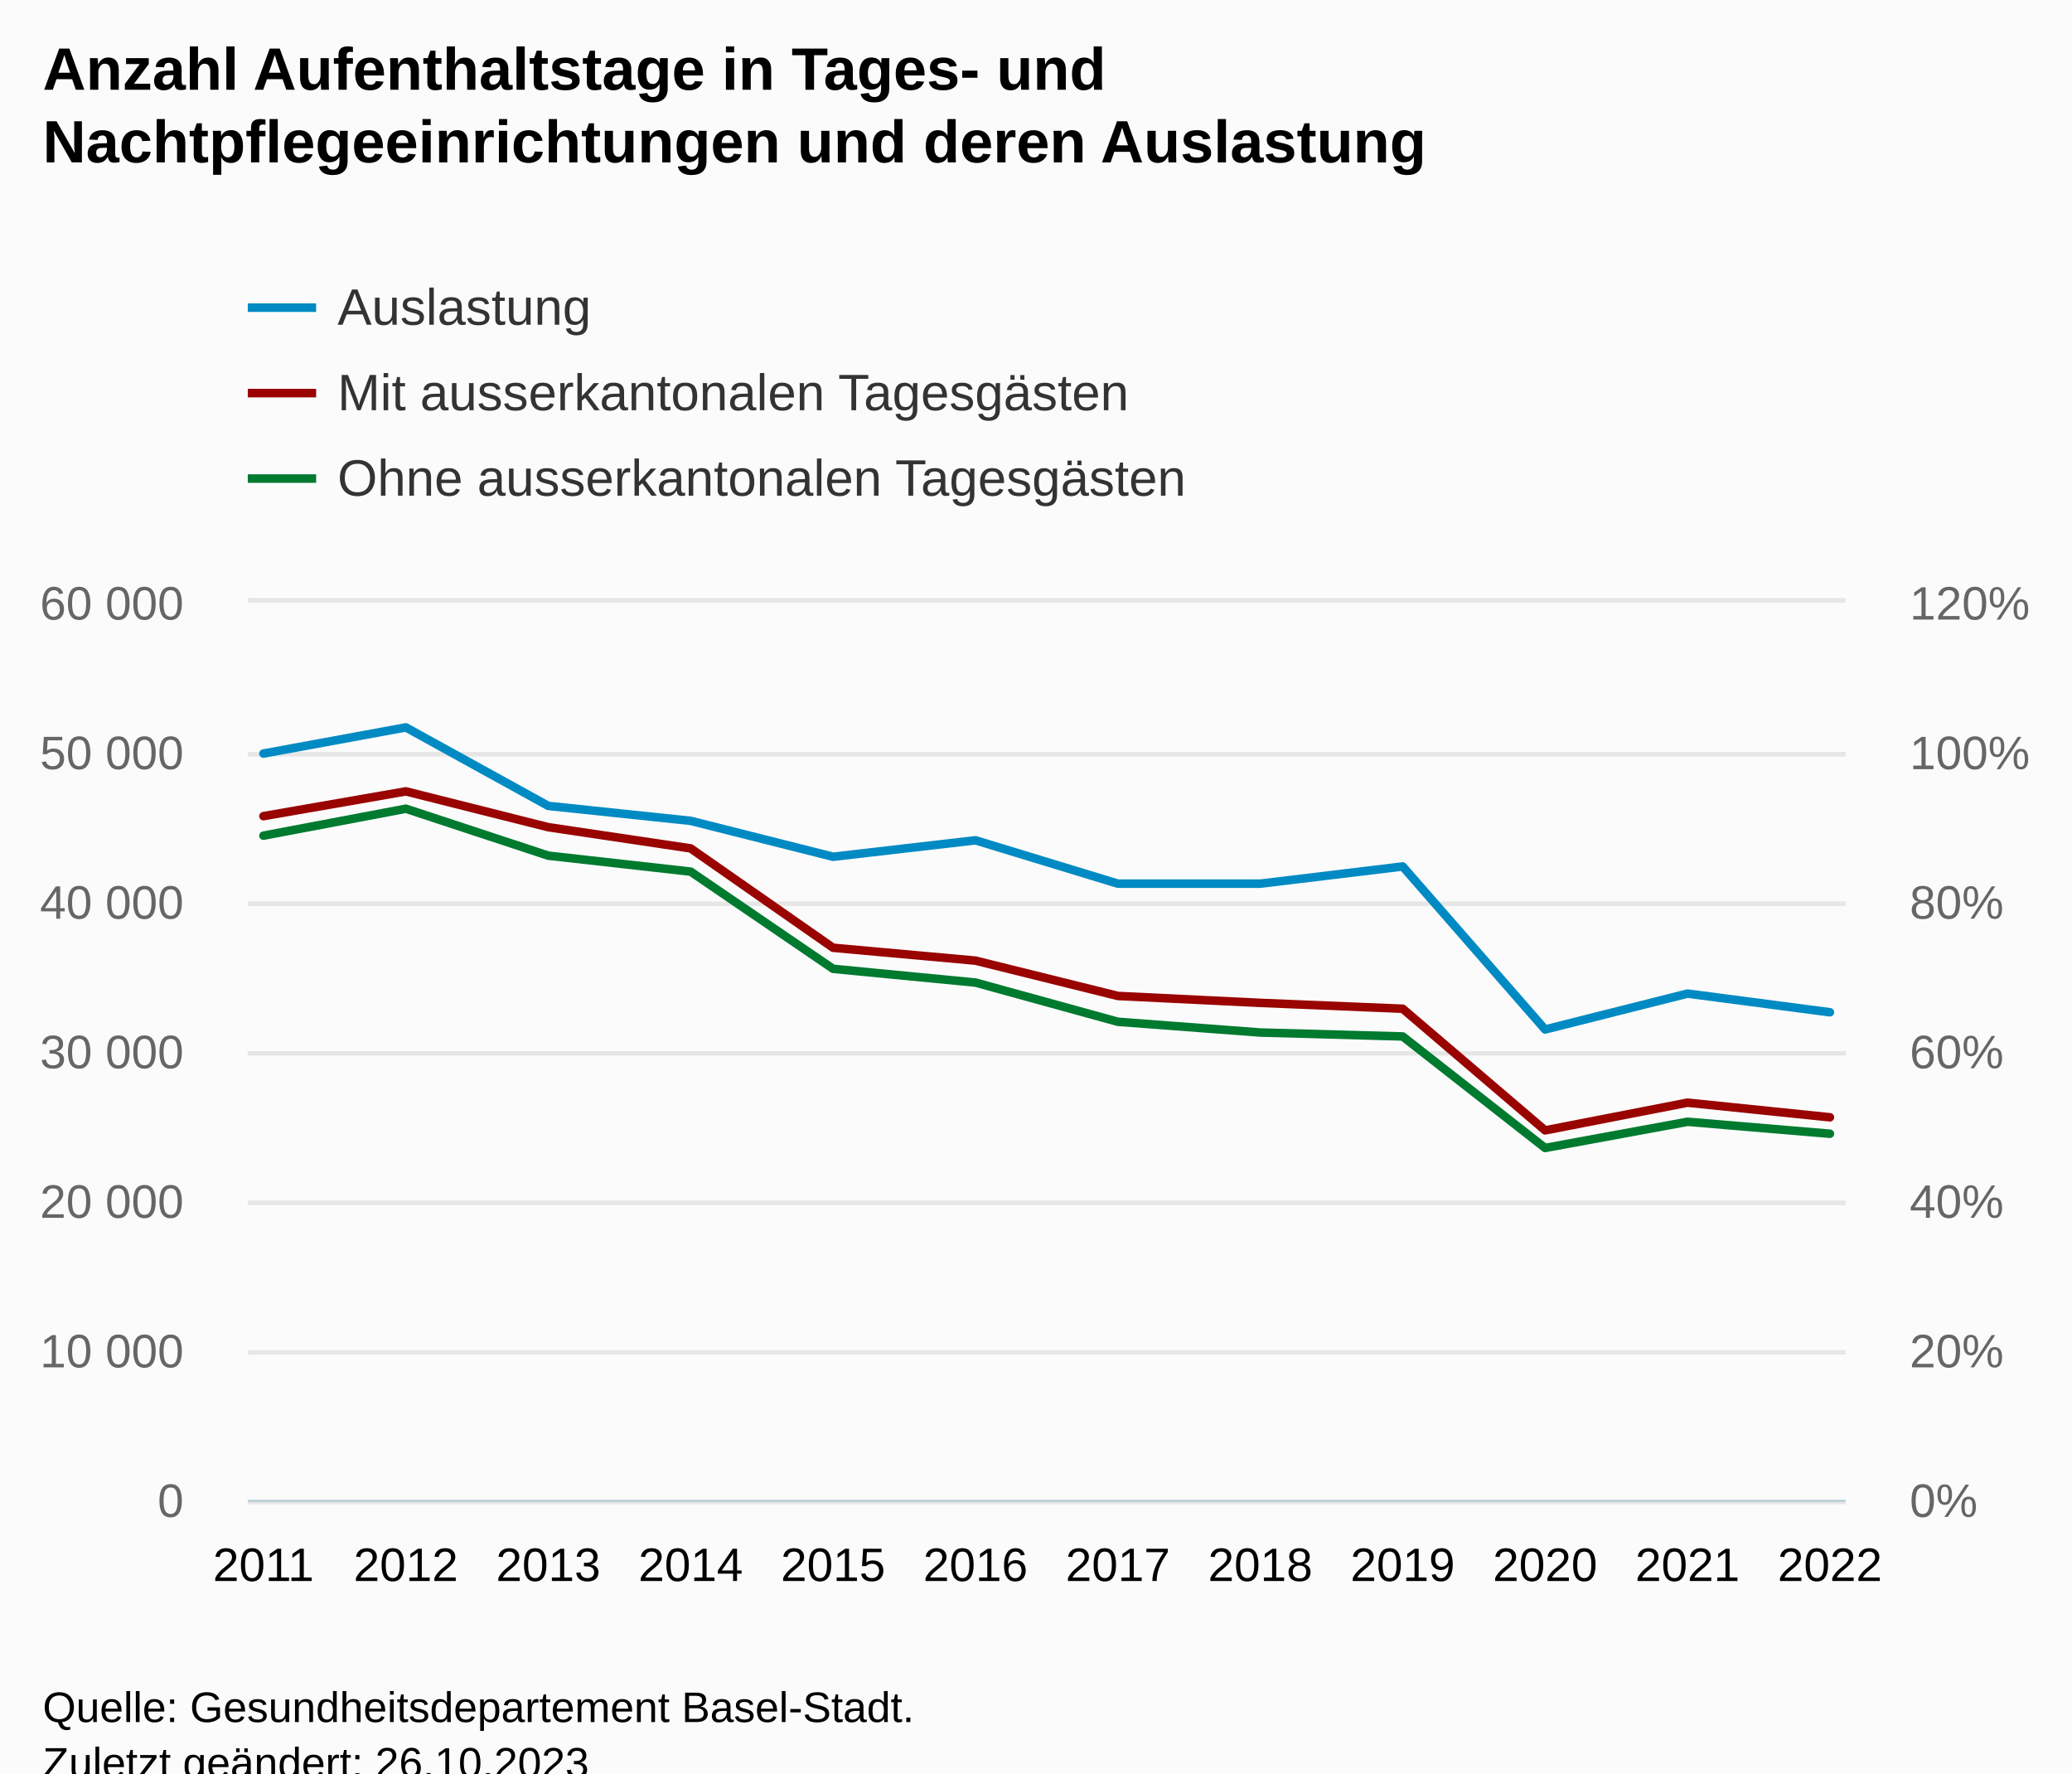
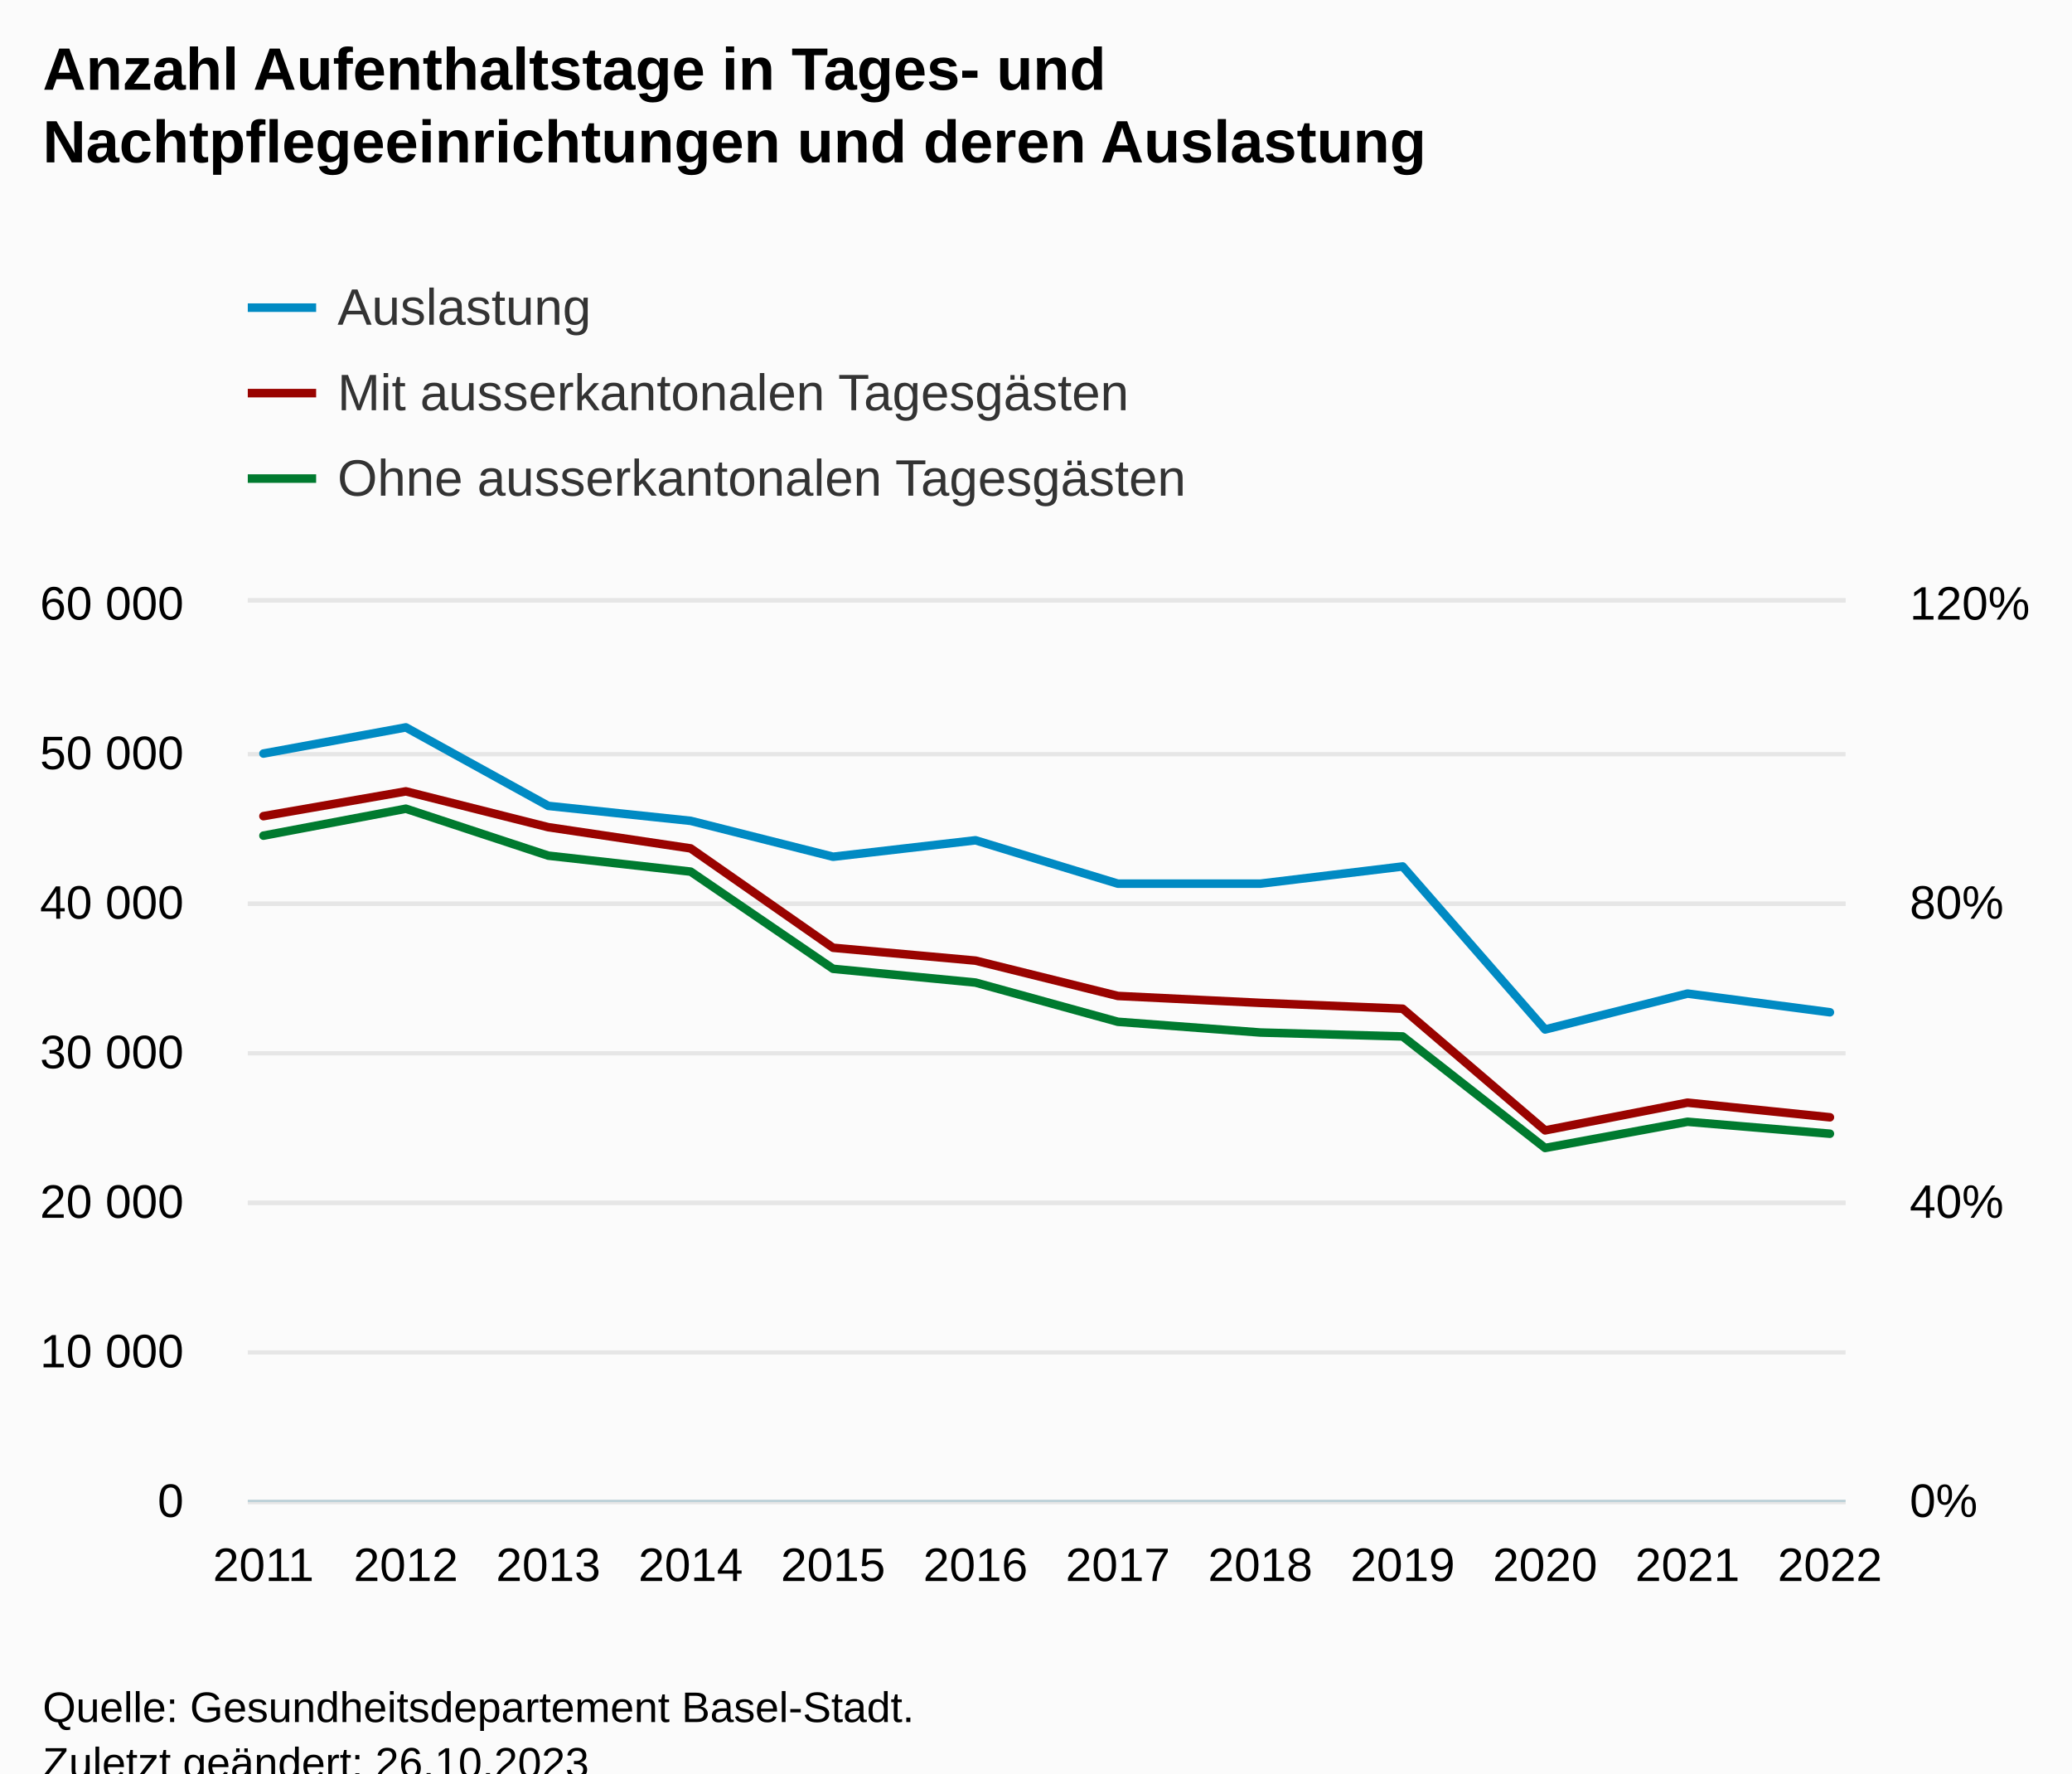
<svg xmlns="http://www.w3.org/2000/svg" version="1.1" class="highcharts-root" style="font-family:Arial;font-size:12px;" viewBox="0 0 485 415">
  <defs>
-     <clipPath id="highcharts-bdslshw-45-">
+     <clipPath id="highcharts-bunx17u-45-">
      <rect x="0" y="0" width="374" height="210" fill="none" />
    </clipPath>
-     <clipPath id="highcharts-bdslshw-58-">
+     <clipPath id="highcharts-bunx17u-58-">
      <rect x="0" y="0" width="374" height="210" fill="none" />
    </clipPath>
-     <clipPath id="highcharts-bdslshw-71-">
+     <clipPath id="highcharts-bunx17u-71-">
      <rect x="0" y="0" width="374" height="210" fill="none" />
    </clipPath>
-     <clipPath id="highcharts-bdslshw-84-">
+     <clipPath id="highcharts-bunx17u-84-">
      <rect x="58" y="141" width="374" height="210" fill="none" />
    </clipPath>
  </defs>
  <rect fill="#fbfbfb" class="highcharts-background" x="0" y="0" width="485" height="428" rx="0" ry="0" />
  <rect fill="none" class="highcharts-plot-background" x="58" y="141" width="374" height="210" />
  <g class="highcharts-pane-group" data-z-index="0" />
  <g class="highcharts-grid highcharts-xaxis-grid" data-z-index="1">
    <path fill="none" data-z-index="1" class="highcharts-grid-line" d="M 61.5 141 L 61.5 351" opacity="1" />
    <path fill="none" data-z-index="1" class="highcharts-grid-line" d="M 94.5 141 L 94.5 351" opacity="1" />
    <path fill="none" data-z-index="1" class="highcharts-grid-line" d="M 127.5 141 L 127.5 351" opacity="1" />
    <path fill="none" data-z-index="1" class="highcharts-grid-line" d="M 161.5 141 L 161.5 351" opacity="1" />
    <path fill="none" data-z-index="1" class="highcharts-grid-line" d="M 194.5 141 L 194.5 351" opacity="1" />
    <path fill="none" data-z-index="1" class="highcharts-grid-line" d="M 227.5 141 L 227.5 351" opacity="1" />
    <path fill="none" data-z-index="1" class="highcharts-grid-line" d="M 261.5 141 L 261.5 351" opacity="1" />
    <path fill="none" data-z-index="1" class="highcharts-grid-line" d="M 294.5 141 L 294.5 351" opacity="1" />
    <path fill="none" data-z-index="1" class="highcharts-grid-line" d="M 327.5 141 L 327.5 351" opacity="1" />
    <path fill="none" data-z-index="1" class="highcharts-grid-line" d="M 361.5 141 L 361.5 351" opacity="1" />
    <path fill="none" data-z-index="1" class="highcharts-grid-line" d="M 394.5 141 L 394.5 351" opacity="1" />
    <path fill="none" data-z-index="1" class="highcharts-grid-line" d="M 427.5 141 L 427.5 351" opacity="1" />
  </g>
  <g class="highcharts-grid highcharts-yaxis-grid" data-z-index="1">
    <path fill="none" stroke="#e6e6e6" stroke-width="1" data-z-index="1" class="highcharts-grid-line" d="M 58 351.5 L 432 351.5" opacity="1" />
-     <path fill="none" stroke="#e6e6e6" stroke-width="1" data-z-index="1" class="highcharts-grid-line" d="M 58 316.5 L 432 316.5" opacity="1" />
    <path fill="none" stroke="#e6e6e6" stroke-width="1" data-z-index="1" class="highcharts-grid-line" d="M 58 281.5 L 432 281.5" opacity="1" />
-     <path fill="none" stroke="#e6e6e6" stroke-width="1" data-z-index="1" class="highcharts-grid-line" d="M 58 246.5 L 432 246.5" opacity="1" />
    <path fill="none" stroke="#e6e6e6" stroke-width="1" data-z-index="1" class="highcharts-grid-line" d="M 58 211.5 L 432 211.5" opacity="1" />
-     <path fill="none" stroke="#e6e6e6" stroke-width="1" data-z-index="1" class="highcharts-grid-line" d="M 58 176.5 L 432 176.5" opacity="1" />
    <path fill="none" stroke="#e6e6e6" stroke-width="1" data-z-index="1" class="highcharts-grid-line" d="M 58 140.5 L 432 140.5" opacity="1" />
  </g>
  <g class="highcharts-grid highcharts-yaxis-grid" data-z-index="1">
    <path fill="none" stroke="#e6e6e6" stroke-width="1" data-z-index="1" class="highcharts-grid-line" d="M 58 351.5 L 432 351.5" opacity="1" />
    <path fill="none" stroke="#e6e6e6" stroke-width="1" data-z-index="1" class="highcharts-grid-line" d="M 58 316.5 L 432 316.5" opacity="1" />
    <path fill="none" stroke="#e6e6e6" stroke-width="1" data-z-index="1" class="highcharts-grid-line" d="M 58 281.5 L 432 281.5" opacity="1" />
    <path fill="none" stroke="#e6e6e6" stroke-width="1" data-z-index="1" class="highcharts-grid-line" d="M 58 246.5 L 432 246.5" opacity="1" />
    <path fill="none" stroke="#e6e6e6" stroke-width="1" data-z-index="1" class="highcharts-grid-line" d="M 58 211.5 L 432 211.5" opacity="1" />
    <path fill="none" stroke="#e6e6e6" stroke-width="1" data-z-index="1" class="highcharts-grid-line" d="M 58 176.5 L 432 176.5" opacity="1" />
    <path fill="none" stroke="#e6e6e6" stroke-width="1" data-z-index="1" class="highcharts-grid-line" d="M 58 140.5 L 432 140.5" opacity="1" />
  </g>
  <rect fill="none" class="highcharts-plot-border" data-z-index="1" x="58" y="141" width="374" height="210" />
  <g class="highcharts-axis highcharts-xaxis" data-z-index="2">
    <path fill="none" class="highcharts-axis-line" stroke="#B9CFD7" stroke-width="0.5" data-z-index="7" d="M 58 351.25 L 432 351.25" />
  </g>
  <g class="highcharts-axis highcharts-yaxis" data-z-index="2">
    <path fill="none" class="highcharts-axis-line" data-z-index="7" d="M 432 141 L 432 351" />
  </g>
  <g class="highcharts-axis highcharts-yaxis" data-z-index="2">
    <path fill="none" class="highcharts-axis-line" data-z-index="7" d="M 58 141 L 58 351" />
  </g>
  <g class="highcharts-series-group" data-z-index="3">
-     <g class="highcharts-series highcharts-series-0 highcharts-line-series" data-z-index="0.1" opacity="1" transform="translate(58,141) scale(1 1)" clip-path="url(#highcharts-bdslshw-58-)">
+     <g class="highcharts-series highcharts-series-0 highcharts-line-series" data-z-index="0.1" opacity="1" transform="translate(58,141) scale(1 1)" clip-path="url(#highcharts-bunx17u-58-)">
      <path fill="none" d="M 3.667 35.35 L 37 29.225 L 70.333 47.6 L 103.667 51.1 L 137 59.5 L 170.333 55.65 L 203.667 65.8 L 237 65.8 L 270.333 61.775 L 303.667 99.925 L 337 91.525 L 370.333 95.9" class="highcharts-graph" data-z-index="1" stroke="#008AC3" stroke-width="2" stroke-linejoin="round" stroke-linecap="round" />
    </g>
    <g class="highcharts-markers highcharts-series-0 highcharts-line-series" data-z-index="0.1" opacity="1" transform="translate(58,141) scale(1 1)" clip-path="none" />
-     <g class="highcharts-series highcharts-series-1 highcharts-line-series" data-z-index="0.1" opacity="1" transform="translate(58,141) scale(1 1)" clip-path="url(#highcharts-bdslshw-71-)">
+     <g class="highcharts-series highcharts-series-1 highcharts-line-series" data-z-index="0.1" opacity="1" transform="translate(58,141) scale(1 1)" clip-path="url(#highcharts-bunx17u-71-)">
      <path fill="none" d="M 3.667 49.998 L 37 44.198 L 70.333 52.584 L 103.667 57.547 L 137 80.801 L 170.333 83.811 L 203.667 92.078 L 237 93.698 L 270.333 95.07 L 303.667 123.536 L 337 117.05 L 370.333 120.474" class="highcharts-graph" data-z-index="1" stroke="#990300" stroke-width="2" stroke-linejoin="round" stroke-linecap="round" />
    </g>
    <g class="highcharts-markers highcharts-series-1 highcharts-line-series" data-z-index="0.1" opacity="1" transform="translate(58,141) scale(1 1)" clip-path="none" />
-     <g class="highcharts-series highcharts-series-2 highcharts-line-series" data-z-index="0.1" opacity="1" transform="translate(58,141) scale(1 1)" clip-path="url(#highcharts-bdslshw-71-)">
+     <g class="highcharts-series highcharts-series-2 highcharts-line-series" data-z-index="0.1" opacity="1" transform="translate(58,141) scale(1 1)" clip-path="url(#highcharts-bunx17u-71-)">
      <path fill="none" d="M 3.667 54.565 L 37 48.258 L 70.333 59.244 L 103.667 62.982 L 137 85.729 L 170.333 88.945 L 203.667 98.123 L 237 100.635 L 270.333 101.556 L 303.667 127.652 L 337 121.523 L 370.333 124.32" class="highcharts-graph" data-z-index="1" stroke="#007a2f" stroke-width="2" stroke-linejoin="round" stroke-linecap="round" />
    </g>
    <g class="highcharts-markers highcharts-series-2 highcharts-line-series" data-z-index="0.1" opacity="1" transform="translate(58,141) scale(1 1)" clip-path="none" />
  </g>
  <text x="10" text-anchor="start" class="highcharts-title" data-z-index="4" style="color:#000000;font-size:14px;font-weight:bold;fill:#000000;" y="21">
    <tspan>Anzahl Aufenthaltstage in Tages- und</tspan>
    <tspan dy="17" x="10">Nachtpflegeeinrichtungen und deren Auslastung</tspan>
  </text>
  <text x="10" text-anchor="start" class="highcharts-subtitle" data-z-index="4" style="color:#000000;font-size:12px;font-weight:normal;fill:#000000;" y="57" />
  <text x="10" text-anchor="start" class="highcharts-caption" data-z-index="4" style="color:#666666;fill:#666666;" y="385" />
  <g class="highcharts-legend" data-z-index="7" transform="translate(50,58)">
    <rect fill="none" class="highcharts-legend-box" rx="0" ry="0" x="0" y="0" width="246" height="71" visibility="visible" />
    <g data-z-index="1">
      <g>
        <g class="highcharts-legend-item highcharts-line-series highcharts-color-undefined highcharts-series-0" data-z-index="1" transform="translate(8,3)">
          <path fill="none" d="M 0 11 L 16 11" class="highcharts-graph" stroke="#008AC3" stroke-width="2" />
          <text x="21" style="color:#333333;cursor:pointer;font-size:12px;font-weight:normal;fill:#333333;" text-anchor="start" data-z-index="2" y="15">
            <tspan>Auslastung</tspan>
          </text>
        </g>
        <g class="highcharts-legend-item highcharts-line-series highcharts-color-undefined highcharts-series-1" data-z-index="1" transform="translate(8,23)">
          <path fill="none" d="M 0 11 L 16 11" class="highcharts-graph" stroke="#990300" stroke-width="2" />
          <text x="21" y="15" style="color:#333333;cursor:pointer;font-size:12px;font-weight:normal;fill:#333333;" text-anchor="start" data-z-index="2">
            <tspan>Mit ausserkantonalen Tagesgästen</tspan>
          </text>
        </g>
        <g class="highcharts-legend-item highcharts-line-series highcharts-color-undefined highcharts-series-2" data-z-index="1" transform="translate(8,43)">
          <path fill="none" d="M 0 11 L 16 11" class="highcharts-graph" stroke="#007a2f" stroke-width="2" />
          <text x="21" y="15" style="color:#333333;cursor:pointer;font-size:12px;font-weight:normal;fill:#333333;" text-anchor="start" data-z-index="2">
            <tspan>Ohne ausserkantonalen Tagesgästen</tspan>
          </text>
        </g>
      </g>
    </g>
  </g>
  <g class="highcharts-axis-labels highcharts-xaxis-labels" data-z-index="7">
    <text x="61.667" style="color:#000000;cursor:default;font-size:11px;fill:#000000;" text-anchor="middle" transform="translate(0,0)" y="370" opacity="1">2011</text>
    <text x="95" style="color:#000000;cursor:default;font-size:11px;fill:#000000;" text-anchor="middle" transform="translate(0,0)" y="370" opacity="1">2012</text>
    <text x="128.333" style="color:#000000;cursor:default;font-size:11px;fill:#000000;" text-anchor="middle" transform="translate(0,0)" y="370" opacity="1">2013</text>
    <text x="161.667" style="color:#000000;cursor:default;font-size:11px;fill:#000000;" text-anchor="middle" transform="translate(0,0)" y="370" opacity="1">2014</text>
    <text x="195" style="color:#000000;cursor:default;font-size:11px;fill:#000000;" text-anchor="middle" transform="translate(0,0)" y="370" opacity="1">2015</text>
    <text x="228.333" style="color:#000000;cursor:default;font-size:11px;fill:#000000;" text-anchor="middle" transform="translate(0,0)" y="370" opacity="1">2016</text>
    <text x="261.667" style="color:#000000;cursor:default;font-size:11px;fill:#000000;" text-anchor="middle" transform="translate(0,0)" y="370" opacity="1">2017</text>
    <text x="295" style="color:#000000;cursor:default;font-size:11px;fill:#000000;" text-anchor="middle" transform="translate(0,0)" y="370" opacity="1">2018</text>
    <text x="328.333" style="color:#000000;cursor:default;font-size:11px;fill:#000000;" text-anchor="middle" transform="translate(0,0)" y="370" opacity="1">2019</text>
    <text x="361.667" style="color:#000000;cursor:default;font-size:11px;fill:#000000;" text-anchor="middle" transform="translate(0,0)" y="370" opacity="1">2020</text>
    <text x="395" style="color:#000000;cursor:default;font-size:11px;fill:#000000;" text-anchor="middle" transform="translate(0,0)" y="370" opacity="1">2021</text>
    <text x="428.333" style="color:#000000;cursor:default;font-size:11px;fill:#000000;" text-anchor="middle" transform="translate(0,0)" y="370" opacity="1">2022</text>
  </g>
  <g class="highcharts-axis-labels highcharts-yaxis-labels" data-z-index="7">
-     <text x="447" style="color:#666666;cursor:default;font-size:11px;fill:#666666;" text-anchor="start" transform="translate(0,0)" y="355" opacity="1">0%</text>
-     <text x="447" style="color:#666666;cursor:default;font-size:11px;fill:#666666;" text-anchor="start" transform="translate(0,0)" y="320" opacity="1">20%</text>
-     <text x="447" style="color:#666666;cursor:default;font-size:11px;fill:#666666;" text-anchor="start" transform="translate(0,0)" y="285" opacity="1">40%</text>
-     <text x="447" style="color:#666666;cursor:default;font-size:11px;fill:#666666;" text-anchor="start" transform="translate(0,0)" y="250" opacity="1">60%</text>
-     <text x="447" style="color:#666666;cursor:default;font-size:11px;fill:#666666;" text-anchor="start" transform="translate(0,0)" y="215" opacity="1">80%</text>
-     <text x="447" style="color:#666666;cursor:default;font-size:11px;fill:#666666;" text-anchor="start" transform="translate(0,0)" y="180" opacity="1">100%</text>
-     <text x="447" style="color:#666666;cursor:default;font-size:11px;fill:#666666;" text-anchor="start" transform="translate(0,0)" y="145" opacity="1">120%</text>
+     <text x="447" style="color:black;cursor:default;font-size:11px;fill:black;" text-anchor="start" transform="translate(0,0)" y="355" opacity="1">0%</text>
+     <text x="447" style="color:black;cursor:default;font-size:11px;fill:black;" text-anchor="start" transform="translate(0,0)" y="285" opacity="1">40%</text>
+     <text x="447" style="color:black;cursor:default;font-size:11px;fill:black;" text-anchor="start" transform="translate(0,0)" y="215" opacity="1">80%</text>
+     <text x="447" style="color:black;cursor:default;font-size:11px;fill:black;" text-anchor="start" transform="translate(0,0)" y="145" opacity="1">120%</text>
  </g>
  <g class="highcharts-axis-labels highcharts-yaxis-labels" data-z-index="7">
-     <text x="43" style="color:#666666;cursor:default;font-size:11px;fill:#666666;" text-anchor="end" transform="translate(0,0)" y="355" opacity="1">0</text>
-     <text x="43" style="color:#666666;cursor:default;font-size:11px;fill:#666666;" text-anchor="end" transform="translate(0,0)" y="320" opacity="1">
+     <text x="43" style="color:black;cursor:default;font-size:11px;fill:black;" text-anchor="end" transform="translate(0,0)" y="355" opacity="1">0</text>
+     <text x="43" style="color:black;cursor:default;font-size:11px;fill:black;" text-anchor="end" transform="translate(0,0)" y="320" opacity="1">
      <tspan>10 000</tspan>
    </text>
-     <text x="43" style="color:#666666;cursor:default;font-size:11px;fill:#666666;" text-anchor="end" transform="translate(0,0)" y="285" opacity="1">
+     <text x="43" style="color:black;cursor:default;font-size:11px;fill:black;" text-anchor="end" transform="translate(0,0)" y="285" opacity="1">
      <tspan>20 000</tspan>
    </text>
-     <text x="43" style="color:#666666;cursor:default;font-size:11px;fill:#666666;" text-anchor="end" transform="translate(0,0)" y="250" opacity="1">
+     <text x="43" style="color:black;cursor:default;font-size:11px;fill:black;" text-anchor="end" transform="translate(0,0)" y="250" opacity="1">
      <tspan>30 000</tspan>
    </text>
-     <text x="43" style="color:#666666;cursor:default;font-size:11px;fill:#666666;" text-anchor="end" transform="translate(0,0)" y="215" opacity="1">
+     <text x="43" style="color:black;cursor:default;font-size:11px;fill:black;" text-anchor="end" transform="translate(0,0)" y="215" opacity="1">
      <tspan>40 000</tspan>
    </text>
-     <text x="43" style="color:#666666;cursor:default;font-size:11px;fill:#666666;" text-anchor="end" transform="translate(0,0)" y="180" opacity="1">
+     <text x="43" style="color:black;cursor:default;font-size:11px;fill:black;" text-anchor="end" transform="translate(0,0)" y="180" opacity="1">
      <tspan>50 000</tspan>
    </text>
-     <text x="43" style="color:#666666;cursor:default;font-size:11px;fill:#666666;" text-anchor="end" transform="translate(0,0)" y="145" opacity="1">
+     <text x="43" style="color:black;cursor:default;font-size:11px;fill:black;" text-anchor="end" transform="translate(0,0)" y="145" opacity="1">
      <tspan>60 000</tspan>
    </text>
  </g>
  <text x="10" class="highcharts-credits" text-anchor="start" data-z-index="8" style="cursor:default;color:#000000;font-size:10px;fill:#000000;" y="403">
    <tspan>Quelle: Gesundheitsdepartement Basel-Stadt.</tspan>
    <tspan x="10" dy="13">Zuletzt geändert: 26.10.2023</tspan>
  </text>
-   <g class="highcharts-control-points" data-z-index="99" clip-path="url(#highcharts-bdslshw-84-)" />
+   <g class="highcharts-control-points" data-z-index="99" clip-path="url(#highcharts-bunx17u-84-)" />
</svg>
